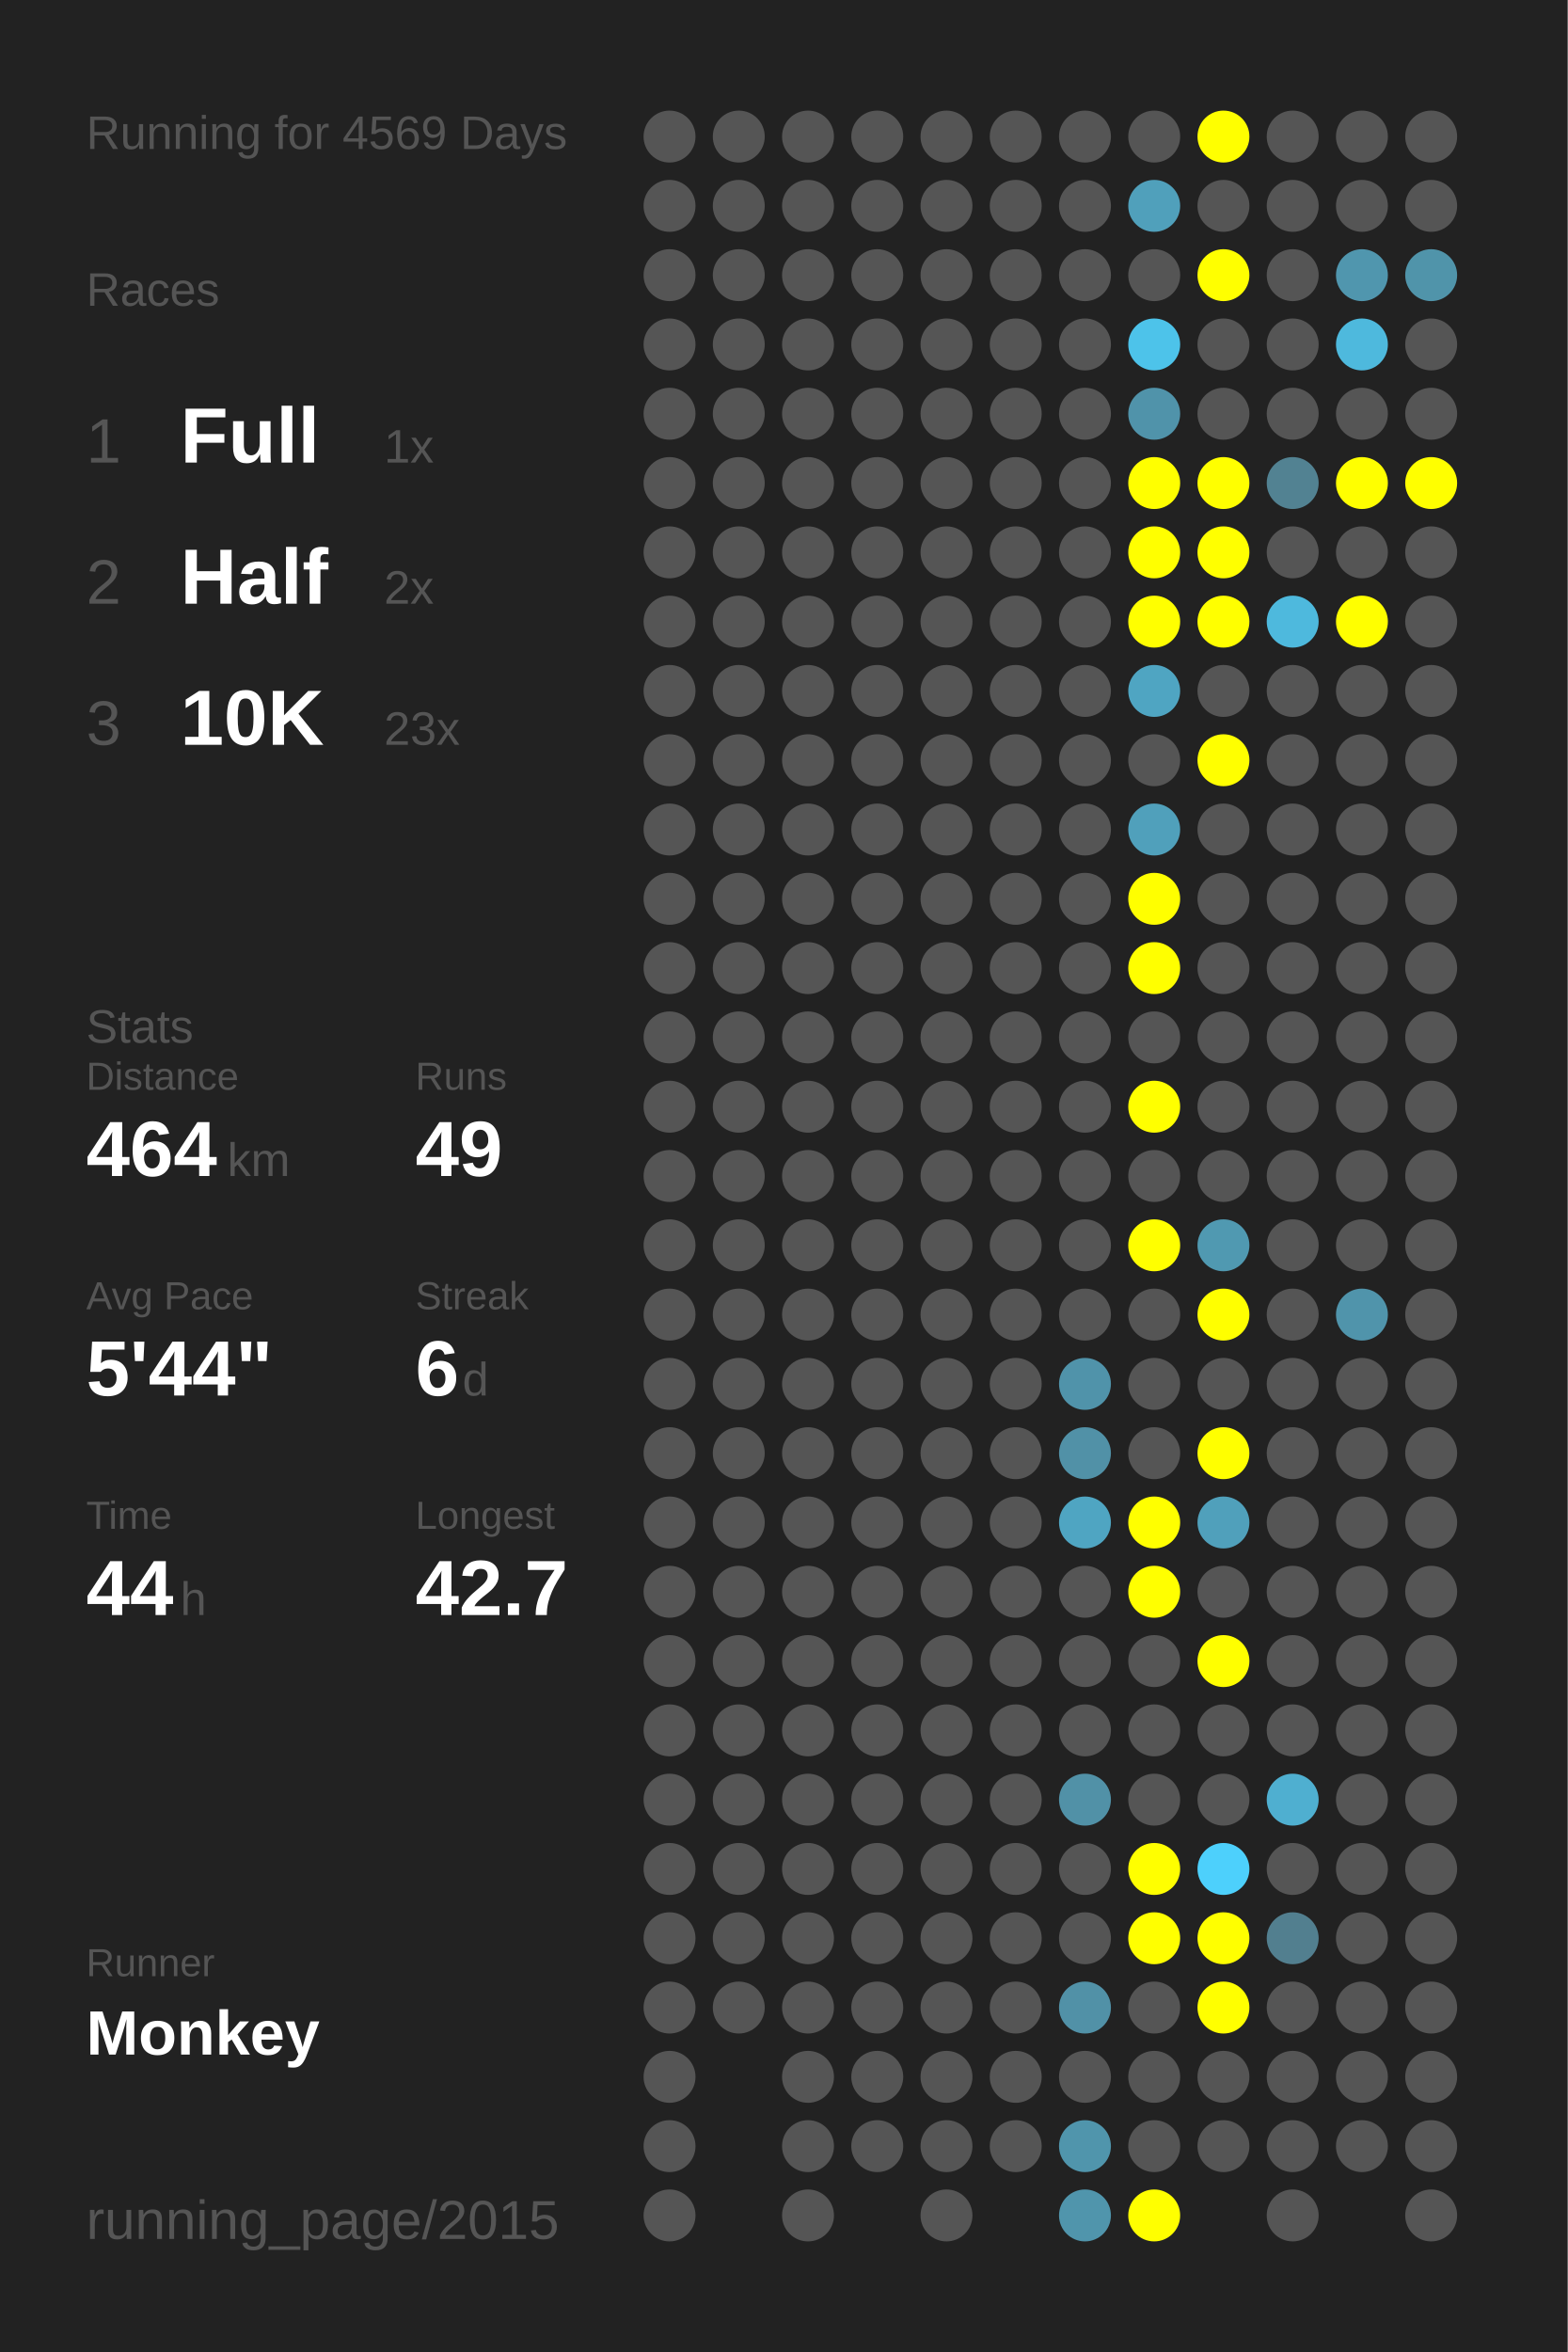
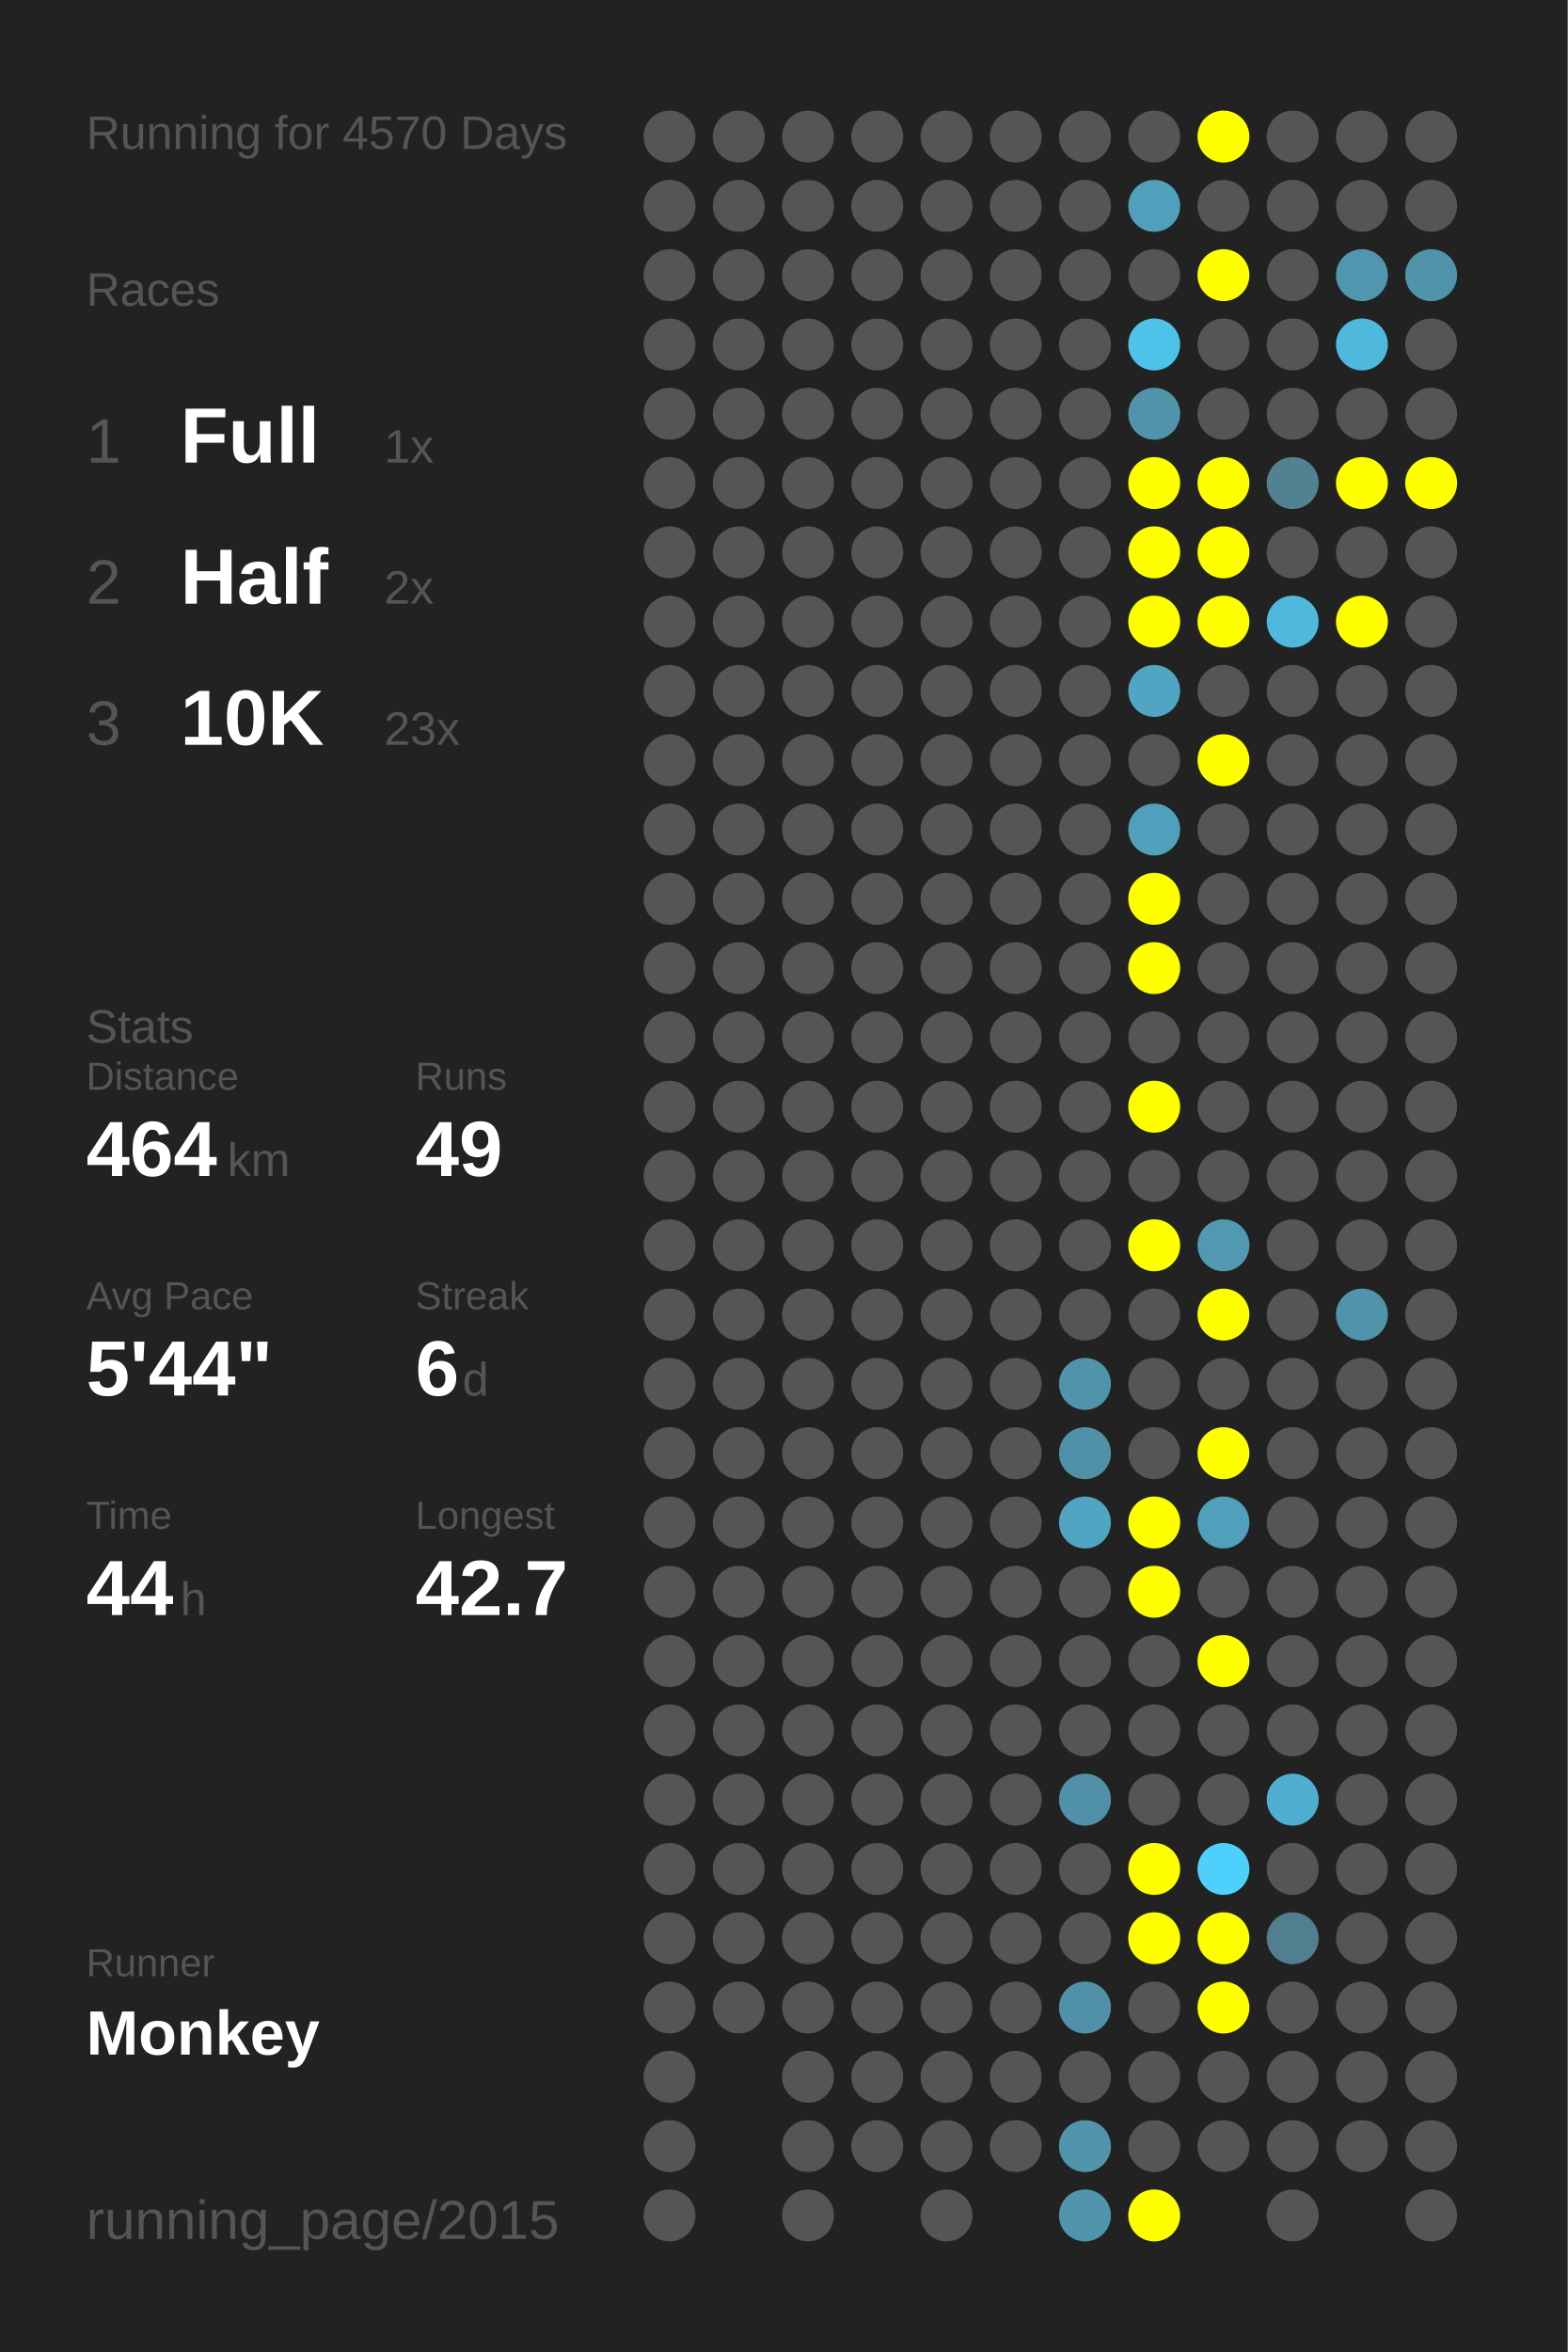
<svg xmlns="http://www.w3.org/2000/svg" baseProfile="full" height="300mm" version="1.1" viewBox="0,0,200,300" width="200mm">
  <defs />
  <rect fill="#222222" height="300" width="200" x="0" y="0" />
-   <text fill="#555555" style="font-size:6px; font-family:Arial;" x="11" y="19">Running for 4569 Days</text>
+   <text fill="#555555" style="font-size:6px; font-family:Arial;" x="11" y="19">Running for 4570 Days</text>
  <text fill="#555555" style="font-size:6px; font-family:Arial;" x="11" y="39">Races</text>
  <text fill="#555555" style="font-size:8px; font-family:Arial;" x="11" y="59">1</text>
  <text fill="#FFFFFF" style="font-size:10px; font-family:Arial; font-weight:bold;" x="23" y="59">Full</text>
  <text fill="#555555" style="font-size:6px; font-family:Arial;" x="49" y="59">1x</text>
  <text fill="#555555" style="font-size:8px; font-family:Arial;" x="11" y="77">2</text>
  <text fill="#FFFFFF" style="font-size:10px; font-family:Arial; font-weight:bold;" x="23" y="77">Half</text>
  <text fill="#555555" style="font-size:6px; font-family:Arial;" x="49" y="77">2x</text>
  <text fill="#555555" style="font-size:8px; font-family:Arial;" x="11" y="95">3</text>
  <text fill="#FFFFFF" style="font-size:10px; font-family:Arial; font-weight:bold;" x="23" y="95">10K</text>
  <text fill="#555555" style="font-size:6px; font-family:Arial;" x="49" y="95">23x</text>
  <text fill="#555555" style="font-size:6px; font-family:Arial;" x="11" y="133">Stats</text>
  <text fill="#555555" style="font-size:5px; font-family:Arial;" x="11" y="139">Distance</text>
  <text fill="#FFFFFF" style="font-size:10px; font-family:Arial; font-weight:bold;" x="11" y="150">464</text>
  <text fill="#555555" style="font-size:6px; font-family:Arial;" x="29" y="150">km</text>
  <text fill="#555555" style="font-size:5px; font-family:Arial;" x="53" y="139">Runs</text>
  <text fill="#FFFFFF" style="font-size:10px; font-family:Arial; font-weight:bold;" x="53" y="150">49</text>
  <text fill="#555555" style="font-size:5px; font-family:Arial;" x="11" y="167">Avg Pace</text>
  <text fill="#FFFFFF" style="font-size:10px; font-family:Arial; font-weight:bold;" x="11" y="178">5'44"</text>
  <text fill="#555555" style="font-size:5px; font-family:Arial;" x="53" y="167">Streak</text>
  <text fill="#FFFFFF" style="font-size:10px; font-family:Arial; font-weight:bold;" x="53" y="178">6</text>
  <text fill="#555555" style="font-size:6px; font-family:Arial;" x="59" y="178">d</text>
  <text fill="#555555" style="font-size:5px; font-family:Arial;" x="11" y="195">Time</text>
  <text fill="#FFFFFF" style="font-size:10px; font-family:Arial; font-weight:bold;" x="11" y="206">44</text>
  <text fill="#555555" style="font-size:6px; font-family:Arial;" x="23" y="206">h</text>
  <text fill="#555555" style="font-size:5px; font-family:Arial;" x="53" y="195">Longest</text>
  <text fill="#FFFFFF" style="font-size:10px; font-family:Arial; font-weight:bold;" x="53" y="206">42.7</text>
  <text fill="#555555" style="font-size:5px; font-family:Arial;" x="11" y="252.065">Runner</text>
  <text fill="#FFFFFF" style="font-size:8px; font-family:Arial; font-weight:bold;" x="11" y="262.065">Monkey</text>
  <text fill="#555555" style="font-size:7px; font-family:Arial;" x="11" y="285.581">running_page/2015</text>
  <circle cx="85.417" cy="17.419" fill="#555555" r="3.312" />
  <circle cx="85.417" cy="26.258" fill="#555555" r="3.312" />
  <circle cx="85.417" cy="35.097" fill="#555555" r="3.312" />
  <circle cx="85.417" cy="43.935" fill="#555555" r="3.312" />
  <circle cx="85.417" cy="52.774" fill="#555555" r="3.312" />
  <circle cx="85.417" cy="61.613" fill="#555555" r="3.312" />
  <circle cx="85.417" cy="70.452" fill="#555555" r="3.312" />
  <circle cx="85.417" cy="79.29" fill="#555555" r="3.312" />
  <circle cx="85.417" cy="88.129" fill="#555555" r="3.312" />
  <circle cx="85.417" cy="96.968" fill="#555555" r="3.312" />
  <circle cx="85.417" cy="105.806" fill="#555555" r="3.312" />
  <circle cx="85.417" cy="114.645" fill="#555555" r="3.312" />
  <circle cx="85.417" cy="123.484" fill="#555555" r="3.312" />
  <circle cx="85.417" cy="132.323" fill="#555555" r="3.312" />
  <circle cx="85.417" cy="141.161" fill="#555555" r="3.312" />
  <circle cx="85.417" cy="150" fill="#555555" r="3.312" />
  <circle cx="85.417" cy="158.839" fill="#555555" r="3.312" />
  <circle cx="85.417" cy="167.677" fill="#555555" r="3.312" />
  <circle cx="85.417" cy="176.516" fill="#555555" r="3.312" />
  <circle cx="85.417" cy="185.355" fill="#555555" r="3.312" />
  <circle cx="85.417" cy="194.194" fill="#555555" r="3.312" />
  <circle cx="85.417" cy="203.032" fill="#555555" r="3.312" />
  <circle cx="85.417" cy="211.871" fill="#555555" r="3.312" />
  <circle cx="85.417" cy="220.71" fill="#555555" r="3.312" />
  <circle cx="85.417" cy="229.548" fill="#555555" r="3.312" />
  <circle cx="85.417" cy="238.387" fill="#555555" r="3.312" />
  <circle cx="85.417" cy="247.226" fill="#555555" r="3.312" />
  <circle cx="85.417" cy="256.065" fill="#555555" r="3.312" />
  <circle cx="85.417" cy="264.903" fill="#555555" r="3.312" />
  <circle cx="85.417" cy="273.742" fill="#555555" r="3.312" />
  <circle cx="85.417" cy="282.581" fill="#555555" r="3.312" />
  <circle cx="94.25" cy="17.419" fill="#555555" r="3.312" />
  <circle cx="94.25" cy="26.258" fill="#555555" r="3.312" />
  <circle cx="94.25" cy="35.097" fill="#555555" r="3.312" />
  <circle cx="94.25" cy="43.935" fill="#555555" r="3.312" />
  <circle cx="94.25" cy="52.774" fill="#555555" r="3.312" />
  <circle cx="94.25" cy="61.613" fill="#555555" r="3.312" />
  <circle cx="94.25" cy="70.452" fill="#555555" r="3.312" />
  <circle cx="94.25" cy="79.29" fill="#555555" r="3.312" />
  <circle cx="94.25" cy="88.129" fill="#555555" r="3.312" />
  <circle cx="94.25" cy="96.968" fill="#555555" r="3.312" />
  <circle cx="94.25" cy="105.806" fill="#555555" r="3.312" />
  <circle cx="94.25" cy="114.645" fill="#555555" r="3.312" />
  <circle cx="94.25" cy="123.484" fill="#555555" r="3.312" />
  <circle cx="94.25" cy="132.323" fill="#555555" r="3.312" />
  <circle cx="94.25" cy="141.161" fill="#555555" r="3.312" />
  <circle cx="94.25" cy="150" fill="#555555" r="3.312" />
  <circle cx="94.25" cy="158.839" fill="#555555" r="3.312" />
  <circle cx="94.25" cy="167.677" fill="#555555" r="3.312" />
  <circle cx="94.25" cy="176.516" fill="#555555" r="3.312" />
  <circle cx="94.25" cy="185.355" fill="#555555" r="3.312" />
  <circle cx="94.25" cy="194.194" fill="#555555" r="3.312" />
  <circle cx="94.25" cy="203.032" fill="#555555" r="3.312" />
  <circle cx="94.25" cy="211.871" fill="#555555" r="3.312" />
  <circle cx="94.25" cy="220.71" fill="#555555" r="3.312" />
  <circle cx="94.25" cy="229.548" fill="#555555" r="3.312" />
  <circle cx="94.25" cy="238.387" fill="#555555" r="3.312" />
  <circle cx="94.25" cy="247.226" fill="#555555" r="3.312" />
  <circle cx="94.25" cy="256.065" fill="#555555" r="3.312" />
  <circle cx="103.083" cy="17.419" fill="#555555" r="3.312" />
  <circle cx="103.083" cy="26.258" fill="#555555" r="3.312" />
  <circle cx="103.083" cy="35.097" fill="#555555" r="3.312" />
  <circle cx="103.083" cy="43.935" fill="#555555" r="3.312" />
  <circle cx="103.083" cy="52.774" fill="#555555" r="3.312" />
  <circle cx="103.083" cy="61.613" fill="#555555" r="3.312" />
  <circle cx="103.083" cy="70.452" fill="#555555" r="3.312" />
  <circle cx="103.083" cy="79.29" fill="#555555" r="3.312" />
  <circle cx="103.083" cy="88.129" fill="#555555" r="3.312" />
  <circle cx="103.083" cy="96.968" fill="#555555" r="3.312" />
  <circle cx="103.083" cy="105.806" fill="#555555" r="3.312" />
  <circle cx="103.083" cy="114.645" fill="#555555" r="3.312" />
  <circle cx="103.083" cy="123.484" fill="#555555" r="3.312" />
  <circle cx="103.083" cy="132.323" fill="#555555" r="3.312" />
  <circle cx="103.083" cy="141.161" fill="#555555" r="3.312" />
  <circle cx="103.083" cy="150" fill="#555555" r="3.312" />
  <circle cx="103.083" cy="158.839" fill="#555555" r="3.312" />
  <circle cx="103.083" cy="167.677" fill="#555555" r="3.312" />
  <circle cx="103.083" cy="176.516" fill="#555555" r="3.312" />
  <circle cx="103.083" cy="185.355" fill="#555555" r="3.312" />
  <circle cx="103.083" cy="194.194" fill="#555555" r="3.312" />
  <circle cx="103.083" cy="203.032" fill="#555555" r="3.312" />
  <circle cx="103.083" cy="211.871" fill="#555555" r="3.312" />
  <circle cx="103.083" cy="220.71" fill="#555555" r="3.312" />
  <circle cx="103.083" cy="229.548" fill="#555555" r="3.312" />
  <circle cx="103.083" cy="238.387" fill="#555555" r="3.312" />
  <circle cx="103.083" cy="247.226" fill="#555555" r="3.312" />
  <circle cx="103.083" cy="256.065" fill="#555555" r="3.312" />
  <circle cx="103.083" cy="264.903" fill="#555555" r="3.312" />
  <circle cx="103.083" cy="273.742" fill="#555555" r="3.312" />
  <circle cx="103.083" cy="282.581" fill="#555555" r="3.312" />
  <circle cx="111.917" cy="17.419" fill="#555555" r="3.312" />
  <circle cx="111.917" cy="26.258" fill="#555555" r="3.312" />
  <circle cx="111.917" cy="35.097" fill="#555555" r="3.312" />
  <circle cx="111.917" cy="43.935" fill="#555555" r="3.312" />
  <circle cx="111.917" cy="52.774" fill="#555555" r="3.312" />
  <circle cx="111.917" cy="61.613" fill="#555555" r="3.312" />
  <circle cx="111.917" cy="70.452" fill="#555555" r="3.312" />
  <circle cx="111.917" cy="79.29" fill="#555555" r="3.312" />
  <circle cx="111.917" cy="88.129" fill="#555555" r="3.312" />
  <circle cx="111.917" cy="96.968" fill="#555555" r="3.312" />
  <circle cx="111.917" cy="105.806" fill="#555555" r="3.312" />
  <circle cx="111.917" cy="114.645" fill="#555555" r="3.312" />
  <circle cx="111.917" cy="123.484" fill="#555555" r="3.312" />
  <circle cx="111.917" cy="132.323" fill="#555555" r="3.312" />
  <circle cx="111.917" cy="141.161" fill="#555555" r="3.312" />
  <circle cx="111.917" cy="150" fill="#555555" r="3.312" />
  <circle cx="111.917" cy="158.839" fill="#555555" r="3.312" />
  <circle cx="111.917" cy="167.677" fill="#555555" r="3.312" />
  <circle cx="111.917" cy="176.516" fill="#555555" r="3.312" />
  <circle cx="111.917" cy="185.355" fill="#555555" r="3.312" />
  <circle cx="111.917" cy="194.194" fill="#555555" r="3.312" />
  <circle cx="111.917" cy="203.032" fill="#555555" r="3.312" />
  <circle cx="111.917" cy="211.871" fill="#555555" r="3.312" />
  <circle cx="111.917" cy="220.71" fill="#555555" r="3.312" />
  <circle cx="111.917" cy="229.548" fill="#555555" r="3.312" />
  <circle cx="111.917" cy="238.387" fill="#555555" r="3.312" />
  <circle cx="111.917" cy="247.226" fill="#555555" r="3.312" />
  <circle cx="111.917" cy="256.065" fill="#555555" r="3.312" />
  <circle cx="111.917" cy="264.903" fill="#555555" r="3.312" />
  <circle cx="111.917" cy="273.742" fill="#555555" r="3.312" />
  <circle cx="120.75" cy="17.419" fill="#555555" r="3.312" />
  <circle cx="120.75" cy="26.258" fill="#555555" r="3.312" />
  <circle cx="120.75" cy="35.097" fill="#555555" r="3.312" />
  <circle cx="120.75" cy="43.935" fill="#555555" r="3.312" />
  <circle cx="120.75" cy="52.774" fill="#555555" r="3.312" />
  <circle cx="120.75" cy="61.613" fill="#555555" r="3.312" />
  <circle cx="120.75" cy="70.452" fill="#555555" r="3.312" />
  <circle cx="120.75" cy="79.29" fill="#555555" r="3.312" />
  <circle cx="120.75" cy="88.129" fill="#555555" r="3.312" />
  <circle cx="120.75" cy="96.968" fill="#555555" r="3.312" />
  <circle cx="120.75" cy="105.806" fill="#555555" r="3.312" />
  <circle cx="120.75" cy="114.645" fill="#555555" r="3.312" />
  <circle cx="120.75" cy="123.484" fill="#555555" r="3.312" />
  <circle cx="120.75" cy="132.323" fill="#555555" r="3.312" />
  <circle cx="120.75" cy="141.161" fill="#555555" r="3.312" />
  <circle cx="120.75" cy="150" fill="#555555" r="3.312" />
  <circle cx="120.75" cy="158.839" fill="#555555" r="3.312" />
  <circle cx="120.75" cy="167.677" fill="#555555" r="3.312" />
  <circle cx="120.75" cy="176.516" fill="#555555" r="3.312" />
  <circle cx="120.75" cy="185.355" fill="#555555" r="3.312" />
  <circle cx="120.75" cy="194.194" fill="#555555" r="3.312" />
  <circle cx="120.75" cy="203.032" fill="#555555" r="3.312" />
  <circle cx="120.75" cy="211.871" fill="#555555" r="3.312" />
  <circle cx="120.75" cy="220.71" fill="#555555" r="3.312" />
  <circle cx="120.75" cy="229.548" fill="#555555" r="3.312" />
  <circle cx="120.75" cy="238.387" fill="#555555" r="3.312" />
  <circle cx="120.75" cy="247.226" fill="#555555" r="3.312" />
  <circle cx="120.75" cy="256.065" fill="#555555" r="3.312" />
  <circle cx="120.75" cy="264.903" fill="#555555" r="3.312" />
  <circle cx="120.75" cy="273.742" fill="#555555" r="3.312" />
  <circle cx="120.75" cy="282.581" fill="#555555" r="3.312" />
  <circle cx="129.583" cy="17.419" fill="#555555" r="3.312" />
  <circle cx="129.583" cy="26.258" fill="#555555" r="3.312" />
  <circle cx="129.583" cy="35.097" fill="#555555" r="3.312" />
  <circle cx="129.583" cy="43.935" fill="#555555" r="3.312" />
  <circle cx="129.583" cy="52.774" fill="#555555" r="3.312" />
  <circle cx="129.583" cy="61.613" fill="#555555" r="3.312" />
  <circle cx="129.583" cy="70.452" fill="#555555" r="3.312" />
  <circle cx="129.583" cy="79.29" fill="#555555" r="3.312" />
  <circle cx="129.583" cy="88.129" fill="#555555" r="3.312" />
  <circle cx="129.583" cy="96.968" fill="#555555" r="3.312" />
  <circle cx="129.583" cy="105.806" fill="#555555" r="3.312" />
  <circle cx="129.583" cy="114.645" fill="#555555" r="3.312" />
  <circle cx="129.583" cy="123.484" fill="#555555" r="3.312" />
  <circle cx="129.583" cy="132.323" fill="#555555" r="3.312" />
  <circle cx="129.583" cy="141.161" fill="#555555" r="3.312" />
  <circle cx="129.583" cy="150" fill="#555555" r="3.312" />
  <circle cx="129.583" cy="158.839" fill="#555555" r="3.312" />
  <circle cx="129.583" cy="167.677" fill="#555555" r="3.312" />
  <circle cx="129.583" cy="176.516" fill="#555555" r="3.312" />
  <circle cx="129.583" cy="185.355" fill="#555555" r="3.312" />
  <circle cx="129.583" cy="194.194" fill="#555555" r="3.312" />
  <circle cx="129.583" cy="203.032" fill="#555555" r="3.312" />
  <circle cx="129.583" cy="211.871" fill="#555555" r="3.312" />
  <circle cx="129.583" cy="220.71" fill="#555555" r="3.312" />
  <circle cx="129.583" cy="229.548" fill="#555555" r="3.312" />
  <circle cx="129.583" cy="238.387" fill="#555555" r="3.312" />
  <circle cx="129.583" cy="247.226" fill="#555555" r="3.312" />
  <circle cx="129.583" cy="256.065" fill="#555555" r="3.312" />
  <circle cx="129.583" cy="264.903" fill="#555555" r="3.312" />
  <circle cx="129.583" cy="273.742" fill="#555555" r="3.312" />
  <circle cx="138.417" cy="17.419" fill="#555555" r="3.312" />
  <circle cx="138.417" cy="26.258" fill="#555555" r="3.312" />
  <circle cx="138.417" cy="35.097" fill="#555555" r="3.312" />
  <circle cx="138.417" cy="43.935" fill="#555555" r="3.312" />
  <circle cx="138.417" cy="52.774" fill="#555555" r="3.312" />
  <circle cx="138.417" cy="61.613" fill="#555555" r="3.312" />
  <circle cx="138.417" cy="70.452" fill="#555555" r="3.312" />
  <circle cx="138.417" cy="79.29" fill="#555555" r="3.312" />
  <circle cx="138.417" cy="88.129" fill="#555555" r="3.312" />
  <circle cx="138.417" cy="96.968" fill="#555555" r="3.312" />
  <circle cx="138.417" cy="105.806" fill="#555555" r="3.312" />
  <circle cx="138.417" cy="114.645" fill="#555555" r="3.312" />
  <circle cx="138.417" cy="123.484" fill="#555555" r="3.312" />
  <circle cx="138.417" cy="132.323" fill="#555555" r="3.312" />
  <circle cx="138.417" cy="141.161" fill="#555555" r="3.312" />
  <circle cx="138.417" cy="150" fill="#555555" r="3.312" />
  <circle cx="138.417" cy="158.839" fill="#555555" r="3.312" />
  <circle cx="138.417" cy="167.677" fill="#555555" r="3.312" />
  <circle cx="138.417" cy="176.516" fill="#5093aa" r="3.312" />
  <circle cx="138.417" cy="185.355" fill="#5191a7" r="3.312" />
  <circle cx="138.417" cy="194.194" fill="#4fa5c2" r="3.312" />
  <circle cx="138.417" cy="203.032" fill="#555555" r="3.312" />
  <circle cx="138.417" cy="211.871" fill="#555555" r="3.312" />
  <circle cx="138.417" cy="220.71" fill="#555555" r="3.312" />
  <circle cx="138.417" cy="229.548" fill="#5191a7" r="3.312" />
  <circle cx="138.417" cy="238.387" fill="#555555" r="3.312" />
  <circle cx="138.417" cy="247.226" fill="#555555" r="3.312" />
  <circle cx="138.417" cy="256.065" fill="#5191a7" r="3.312" />
  <circle cx="138.417" cy="264.903" fill="#555555" r="3.312" />
  <circle cx="138.417" cy="273.742" fill="#5095ac" r="3.312" />
  <circle cx="138.417" cy="282.581" fill="#5095ac" r="3.312" />
  <circle cx="147.25" cy="17.419" fill="#555555" r="3.312" />
  <circle cx="147.25" cy="26.258" fill="#50a0bb" r="3.312" />
  <circle cx="147.25" cy="35.097" fill="#555555" r="3.312" />
  <circle cx="147.25" cy="43.935" fill="#4dc3ea" r="3.312" />
  <circle cx="147.25" cy="52.774" fill="#5093aa" r="3.312" />
  <circle cx="147.25" cy="61.613" fill="#FFFF00" r="3.312" />
  <circle cx="147.25" cy="70.452" fill="#FFFF00" r="3.312" />
  <circle cx="147.25" cy="79.29" fill="#FFFF00" r="3.312" />
  <circle cx="147.25" cy="88.129" fill="#4fa5c2" r="3.312" />
  <circle cx="147.25" cy="96.968" fill="#555555" r="3.312" />
  <circle cx="147.25" cy="105.806" fill="#50a0bb" r="3.312" />
  <circle cx="147.25" cy="114.645" fill="#FFFF00" r="3.312" />
  <circle cx="147.25" cy="123.484" fill="#FFFF00" r="3.312" />
  <circle cx="147.25" cy="132.323" fill="#555555" r="3.312" />
  <circle cx="147.25" cy="141.161" fill="#FFFF00" r="3.312" />
  <circle cx="147.25" cy="150" fill="#555555" r="3.312" />
  <circle cx="147.25" cy="158.839" fill="#FFFF00" r="3.312" />
  <circle cx="147.25" cy="167.677" fill="#555555" r="3.312" />
  <circle cx="147.25" cy="176.516" fill="#555555" r="3.312" />
  <circle cx="147.25" cy="185.355" fill="#555555" r="3.312" />
  <circle cx="147.25" cy="194.194" fill="#FFFF00" r="3.312" />
  <circle cx="147.25" cy="203.032" fill="#FFFF00" r="3.312" />
  <circle cx="147.25" cy="211.871" fill="#555555" r="3.312" />
  <circle cx="147.25" cy="220.71" fill="#555555" r="3.312" />
  <circle cx="147.25" cy="229.548" fill="#555555" r="3.312" />
  <circle cx="147.25" cy="238.387" fill="#FFFF00" r="3.312" />
  <circle cx="147.25" cy="247.226" fill="#FFFF00" r="3.312" />
  <circle cx="147.25" cy="256.065" fill="#555555" r="3.312" />
  <circle cx="147.25" cy="264.903" fill="#555555" r="3.312" />
  <circle cx="147.25" cy="273.742" fill="#555555" r="3.312" />
  <circle cx="147.25" cy="282.581" fill="#FFFF00" r="3.312" />
  <circle cx="156.083" cy="17.419" fill="#FFFF00" r="3.312" />
  <circle cx="156.083" cy="26.258" fill="#555555" r="3.312" />
  <circle cx="156.083" cy="35.097" fill="#FFFF00" r="3.312" />
  <circle cx="156.083" cy="43.935" fill="#555555" r="3.312" />
  <circle cx="156.083" cy="52.774" fill="#555555" r="3.312" />
  <circle cx="156.083" cy="61.613" fill="#FFFF00" r="3.312" />
  <circle cx="156.083" cy="70.452" fill="#FFFF00" r="3.312" />
  <circle cx="156.083" cy="79.29" fill="#FFFF00" r="3.312" />
  <circle cx="156.083" cy="88.129" fill="#555555" r="3.312" />
  <circle cx="156.083" cy="96.968" fill="#FFFF00" r="3.312" />
  <circle cx="156.083" cy="105.806" fill="#555555" r="3.312" />
  <circle cx="156.083" cy="114.645" fill="#555555" r="3.312" />
  <circle cx="156.083" cy="123.484" fill="#555555" r="3.312" />
  <circle cx="156.083" cy="132.323" fill="#555555" r="3.312" />
  <circle cx="156.083" cy="141.161" fill="#555555" r="3.312" />
  <circle cx="156.083" cy="150" fill="#555555" r="3.312" />
  <circle cx="156.083" cy="158.839" fill="#5099b1" r="3.312" />
  <circle cx="156.083" cy="167.677" fill="#FFFF00" r="3.312" />
  <circle cx="156.083" cy="176.516" fill="#555555" r="3.312" />
  <circle cx="156.083" cy="185.355" fill="#FFFF00" r="3.312" />
  <circle cx="156.083" cy="194.194" fill="#50a0bb" r="3.312" />
  <circle cx="156.083" cy="203.032" fill="#555555" r="3.312" />
  <circle cx="156.083" cy="211.871" fill="#FFFF00" r="3.312" />
  <circle cx="156.083" cy="220.71" fill="#555555" r="3.312" />
  <circle cx="156.083" cy="229.548" fill="#555555" r="3.312" />
  <circle cx="156.083" cy="238.387" fill="#4dd0fc" r="3.312" />
  <circle cx="156.083" cy="247.226" fill="#FFFF00" r="3.312" />
  <circle cx="156.083" cy="256.065" fill="#FFFF00" r="3.312" />
  <circle cx="156.083" cy="264.903" fill="#555555" r="3.312" />
  <circle cx="156.083" cy="273.742" fill="#555555" r="3.312" />
  <circle cx="164.917" cy="17.419" fill="#555555" r="3.312" />
  <circle cx="164.917" cy="26.258" fill="#555555" r="3.312" />
  <circle cx="164.917" cy="35.097" fill="#555555" r="3.312" />
  <circle cx="164.917" cy="43.935" fill="#555555" r="3.312" />
  <circle cx="164.917" cy="52.774" fill="#555555" r="3.312" />
  <circle cx="164.917" cy="61.613" fill="#528292" r="3.312" />
  <circle cx="164.917" cy="70.452" fill="#555555" r="3.312" />
  <circle cx="164.917" cy="79.29" fill="#4eb9dd" r="3.312" />
  <circle cx="164.917" cy="88.129" fill="#555555" r="3.312" />
  <circle cx="164.917" cy="96.968" fill="#555555" r="3.312" />
  <circle cx="164.917" cy="105.806" fill="#555555" r="3.312" />
  <circle cx="164.917" cy="114.645" fill="#555555" r="3.312" />
  <circle cx="164.917" cy="123.484" fill="#555555" r="3.312" />
  <circle cx="164.917" cy="132.323" fill="#555555" r="3.312" />
  <circle cx="164.917" cy="141.161" fill="#555555" r="3.312" />
  <circle cx="164.917" cy="150" fill="#555555" r="3.312" />
  <circle cx="164.917" cy="158.839" fill="#555555" r="3.312" />
  <circle cx="164.917" cy="167.677" fill="#555555" r="3.312" />
  <circle cx="164.917" cy="176.516" fill="#555555" r="3.312" />
  <circle cx="164.917" cy="185.355" fill="#555555" r="3.312" />
  <circle cx="164.917" cy="194.194" fill="#555555" r="3.312" />
  <circle cx="164.917" cy="203.032" fill="#555555" r="3.312" />
  <circle cx="164.917" cy="211.871" fill="#555555" r="3.312" />
  <circle cx="164.917" cy="220.71" fill="#555555" r="3.312" />
  <circle cx="164.917" cy="229.548" fill="#4fafd0" r="3.312" />
  <circle cx="164.917" cy="238.387" fill="#555555" r="3.312" />
  <circle cx="164.917" cy="247.226" fill="#527f8f" r="3.312" />
  <circle cx="164.917" cy="256.065" fill="#555555" r="3.312" />
  <circle cx="164.917" cy="264.903" fill="#555555" r="3.312" />
  <circle cx="164.917" cy="273.742" fill="#555555" r="3.312" />
  <circle cx="164.917" cy="282.581" fill="#555555" r="3.312" />
  <circle cx="173.75" cy="17.419" fill="#555555" r="3.312" />
  <circle cx="173.75" cy="26.258" fill="#555555" r="3.312" />
  <circle cx="173.75" cy="35.097" fill="#5096ae" r="3.312" />
  <circle cx="173.75" cy="43.935" fill="#4eb9dd" r="3.312" />
  <circle cx="173.75" cy="52.774" fill="#555555" r="3.312" />
  <circle cx="173.75" cy="61.613" fill="#FFFF00" r="3.312" />
  <circle cx="173.75" cy="70.452" fill="#555555" r="3.312" />
  <circle cx="173.75" cy="79.29" fill="#FFFF00" r="3.312" />
  <circle cx="173.75" cy="88.129" fill="#555555" r="3.312" />
  <circle cx="173.75" cy="96.968" fill="#555555" r="3.312" />
  <circle cx="173.75" cy="105.806" fill="#555555" r="3.312" />
  <circle cx="173.75" cy="114.645" fill="#555555" r="3.312" />
  <circle cx="173.75" cy="123.484" fill="#555555" r="3.312" />
  <circle cx="173.75" cy="132.323" fill="#555555" r="3.312" />
  <circle cx="173.75" cy="141.161" fill="#555555" r="3.312" />
  <circle cx="173.75" cy="150" fill="#555555" r="3.312" />
  <circle cx="173.75" cy="158.839" fill="#555555" r="3.312" />
  <circle cx="173.75" cy="167.677" fill="#5094ab" r="3.312" />
  <circle cx="173.75" cy="176.516" fill="#555555" r="3.312" />
  <circle cx="173.75" cy="185.355" fill="#555555" r="3.312" />
  <circle cx="173.75" cy="194.194" fill="#555555" r="3.312" />
  <circle cx="173.75" cy="203.032" fill="#555555" r="3.312" />
  <circle cx="173.75" cy="211.871" fill="#555555" r="3.312" />
  <circle cx="173.75" cy="220.71" fill="#555555" r="3.312" />
  <circle cx="173.75" cy="229.548" fill="#555555" r="3.312" />
  <circle cx="173.75" cy="238.387" fill="#555555" r="3.312" />
  <circle cx="173.75" cy="247.226" fill="#555555" r="3.312" />
  <circle cx="173.75" cy="256.065" fill="#555555" r="3.312" />
  <circle cx="173.75" cy="264.903" fill="#555555" r="3.312" />
  <circle cx="173.75" cy="273.742" fill="#555555" r="3.312" />
  <circle cx="182.583" cy="17.419" fill="#555555" r="3.312" />
  <circle cx="182.583" cy="26.258" fill="#555555" r="3.312" />
  <circle cx="182.583" cy="35.097" fill="#5094aa" r="3.312" />
  <circle cx="182.583" cy="43.935" fill="#555555" r="3.312" />
  <circle cx="182.583" cy="52.774" fill="#555555" r="3.312" />
  <circle cx="182.583" cy="61.613" fill="#FFFF00" r="3.312" />
  <circle cx="182.583" cy="70.452" fill="#555555" r="3.312" />
  <circle cx="182.583" cy="79.29" fill="#555555" r="3.312" />
  <circle cx="182.583" cy="88.129" fill="#555555" r="3.312" />
  <circle cx="182.583" cy="96.968" fill="#555555" r="3.312" />
  <circle cx="182.583" cy="105.806" fill="#555555" r="3.312" />
  <circle cx="182.583" cy="114.645" fill="#555555" r="3.312" />
  <circle cx="182.583" cy="123.484" fill="#555555" r="3.312" />
  <circle cx="182.583" cy="132.323" fill="#555555" r="3.312" />
  <circle cx="182.583" cy="141.161" fill="#555555" r="3.312" />
  <circle cx="182.583" cy="150" fill="#555555" r="3.312" />
  <circle cx="182.583" cy="158.839" fill="#555555" r="3.312" />
  <circle cx="182.583" cy="167.677" fill="#555555" r="3.312" />
  <circle cx="182.583" cy="176.516" fill="#555555" r="3.312" />
  <circle cx="182.583" cy="185.355" fill="#555555" r="3.312" />
  <circle cx="182.583" cy="194.194" fill="#555555" r="3.312" />
  <circle cx="182.583" cy="203.032" fill="#555555" r="3.312" />
  <circle cx="182.583" cy="211.871" fill="#555555" r="3.312" />
  <circle cx="182.583" cy="220.71" fill="#555555" r="3.312" />
  <circle cx="182.583" cy="229.548" fill="#555555" r="3.312" />
  <circle cx="182.583" cy="238.387" fill="#555555" r="3.312" />
  <circle cx="182.583" cy="247.226" fill="#555555" r="3.312" />
  <circle cx="182.583" cy="256.065" fill="#555555" r="3.312" />
  <circle cx="182.583" cy="264.903" fill="#555555" r="3.312" />
  <circle cx="182.583" cy="273.742" fill="#555555" r="3.312" />
  <circle cx="182.583" cy="282.581" fill="#555555" r="3.312" />
</svg>
